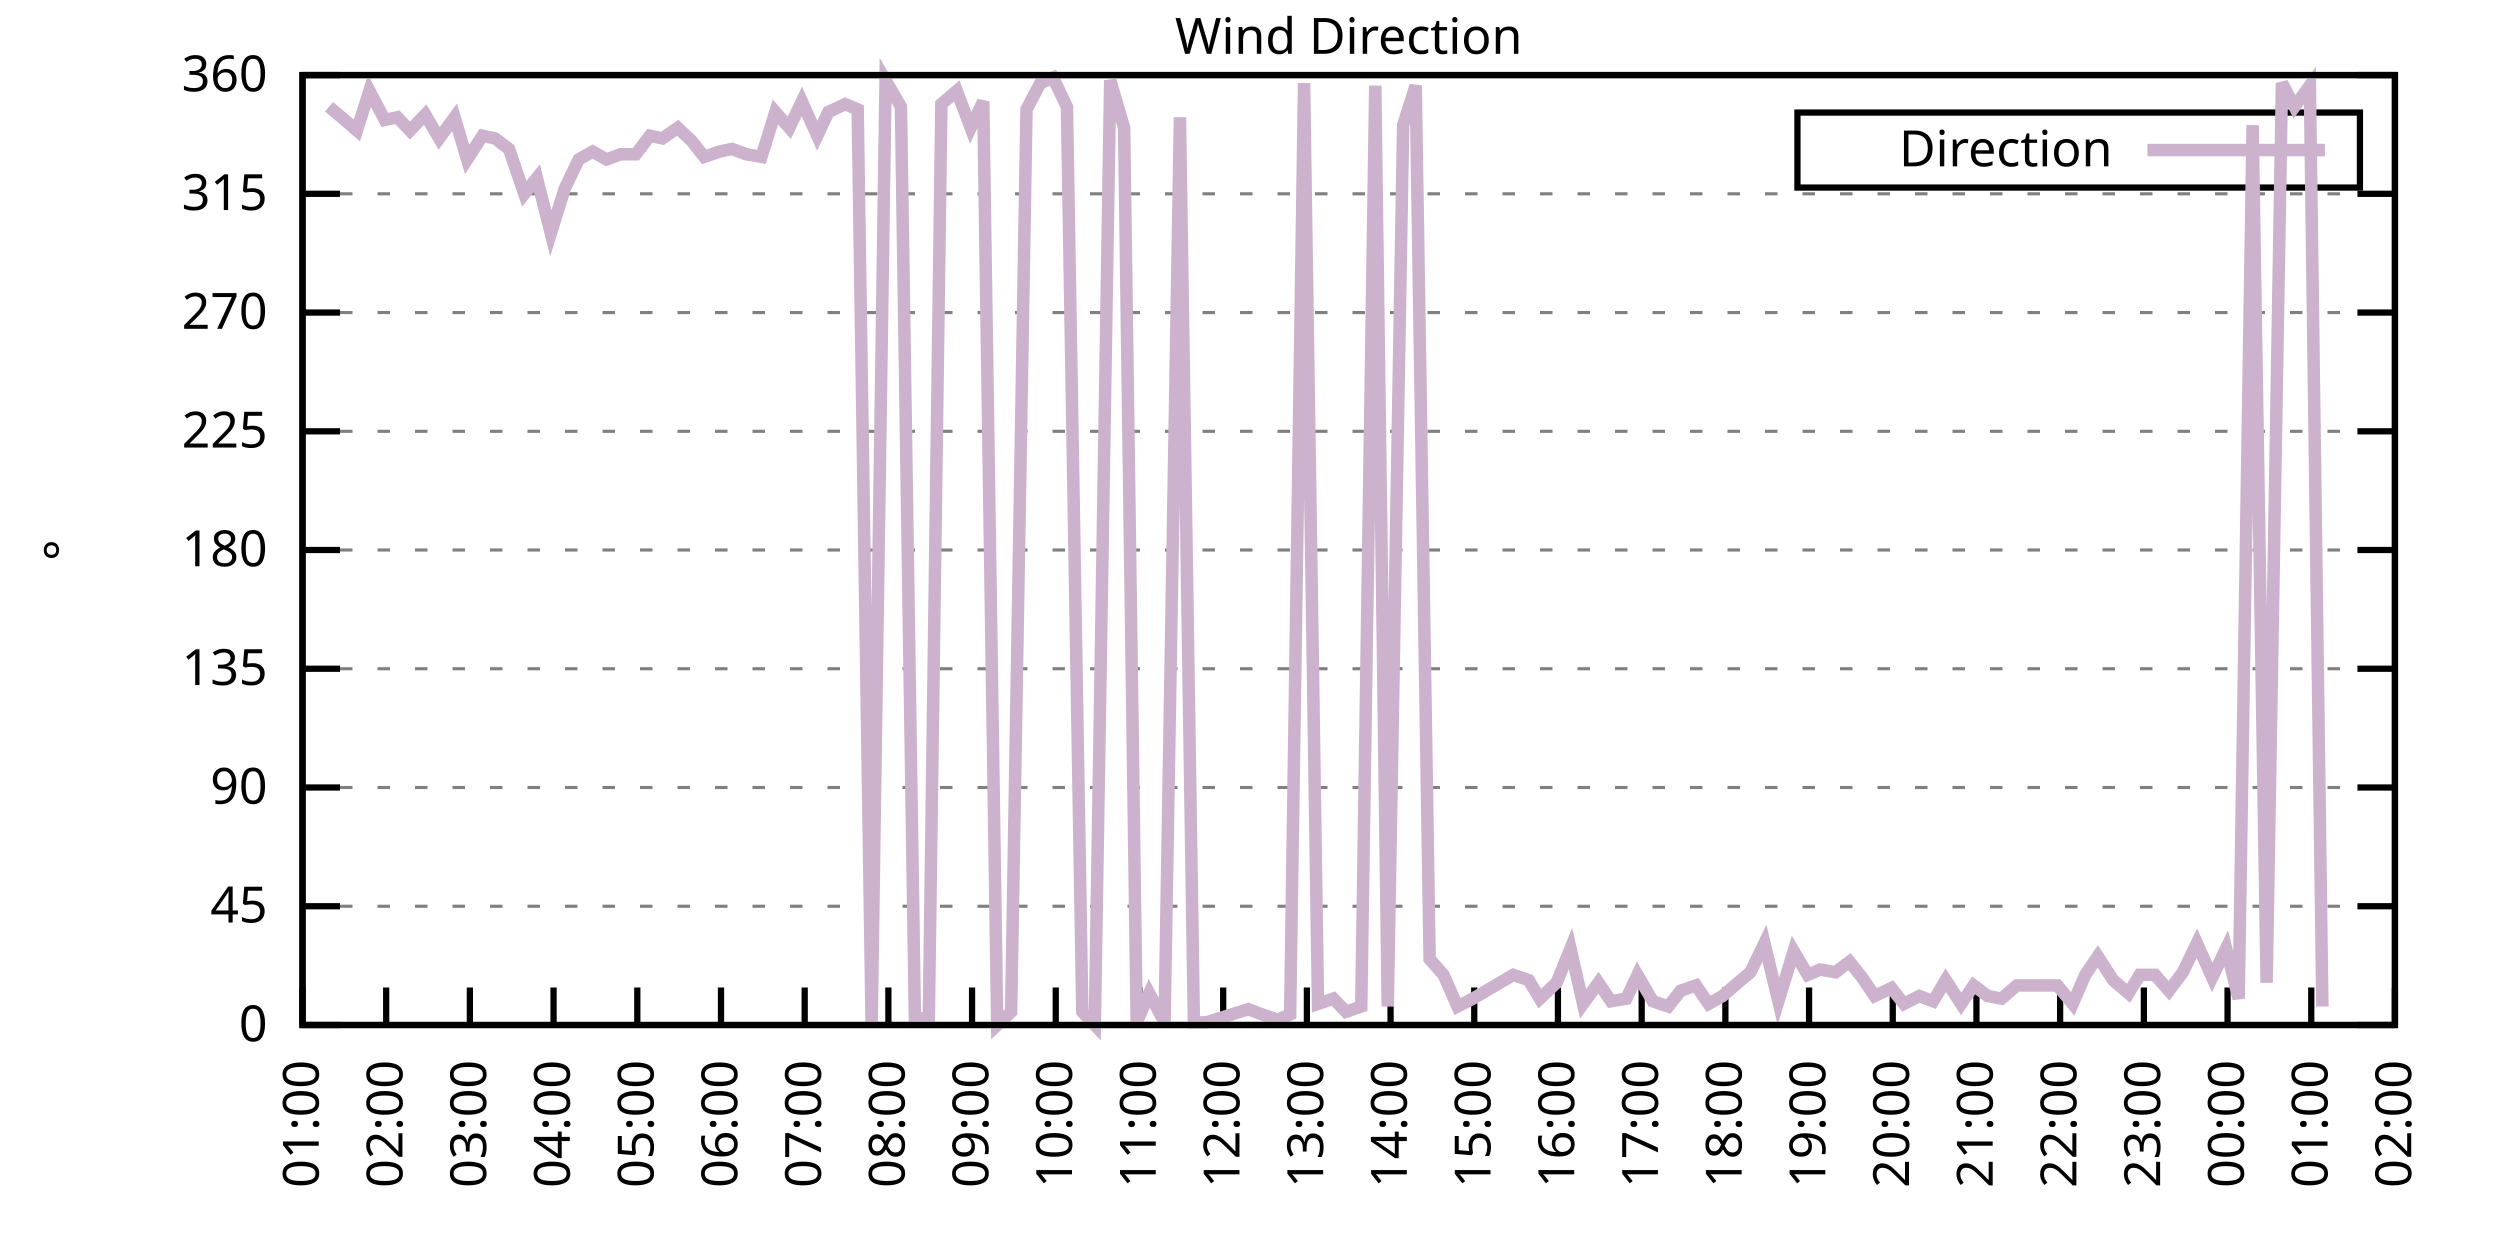
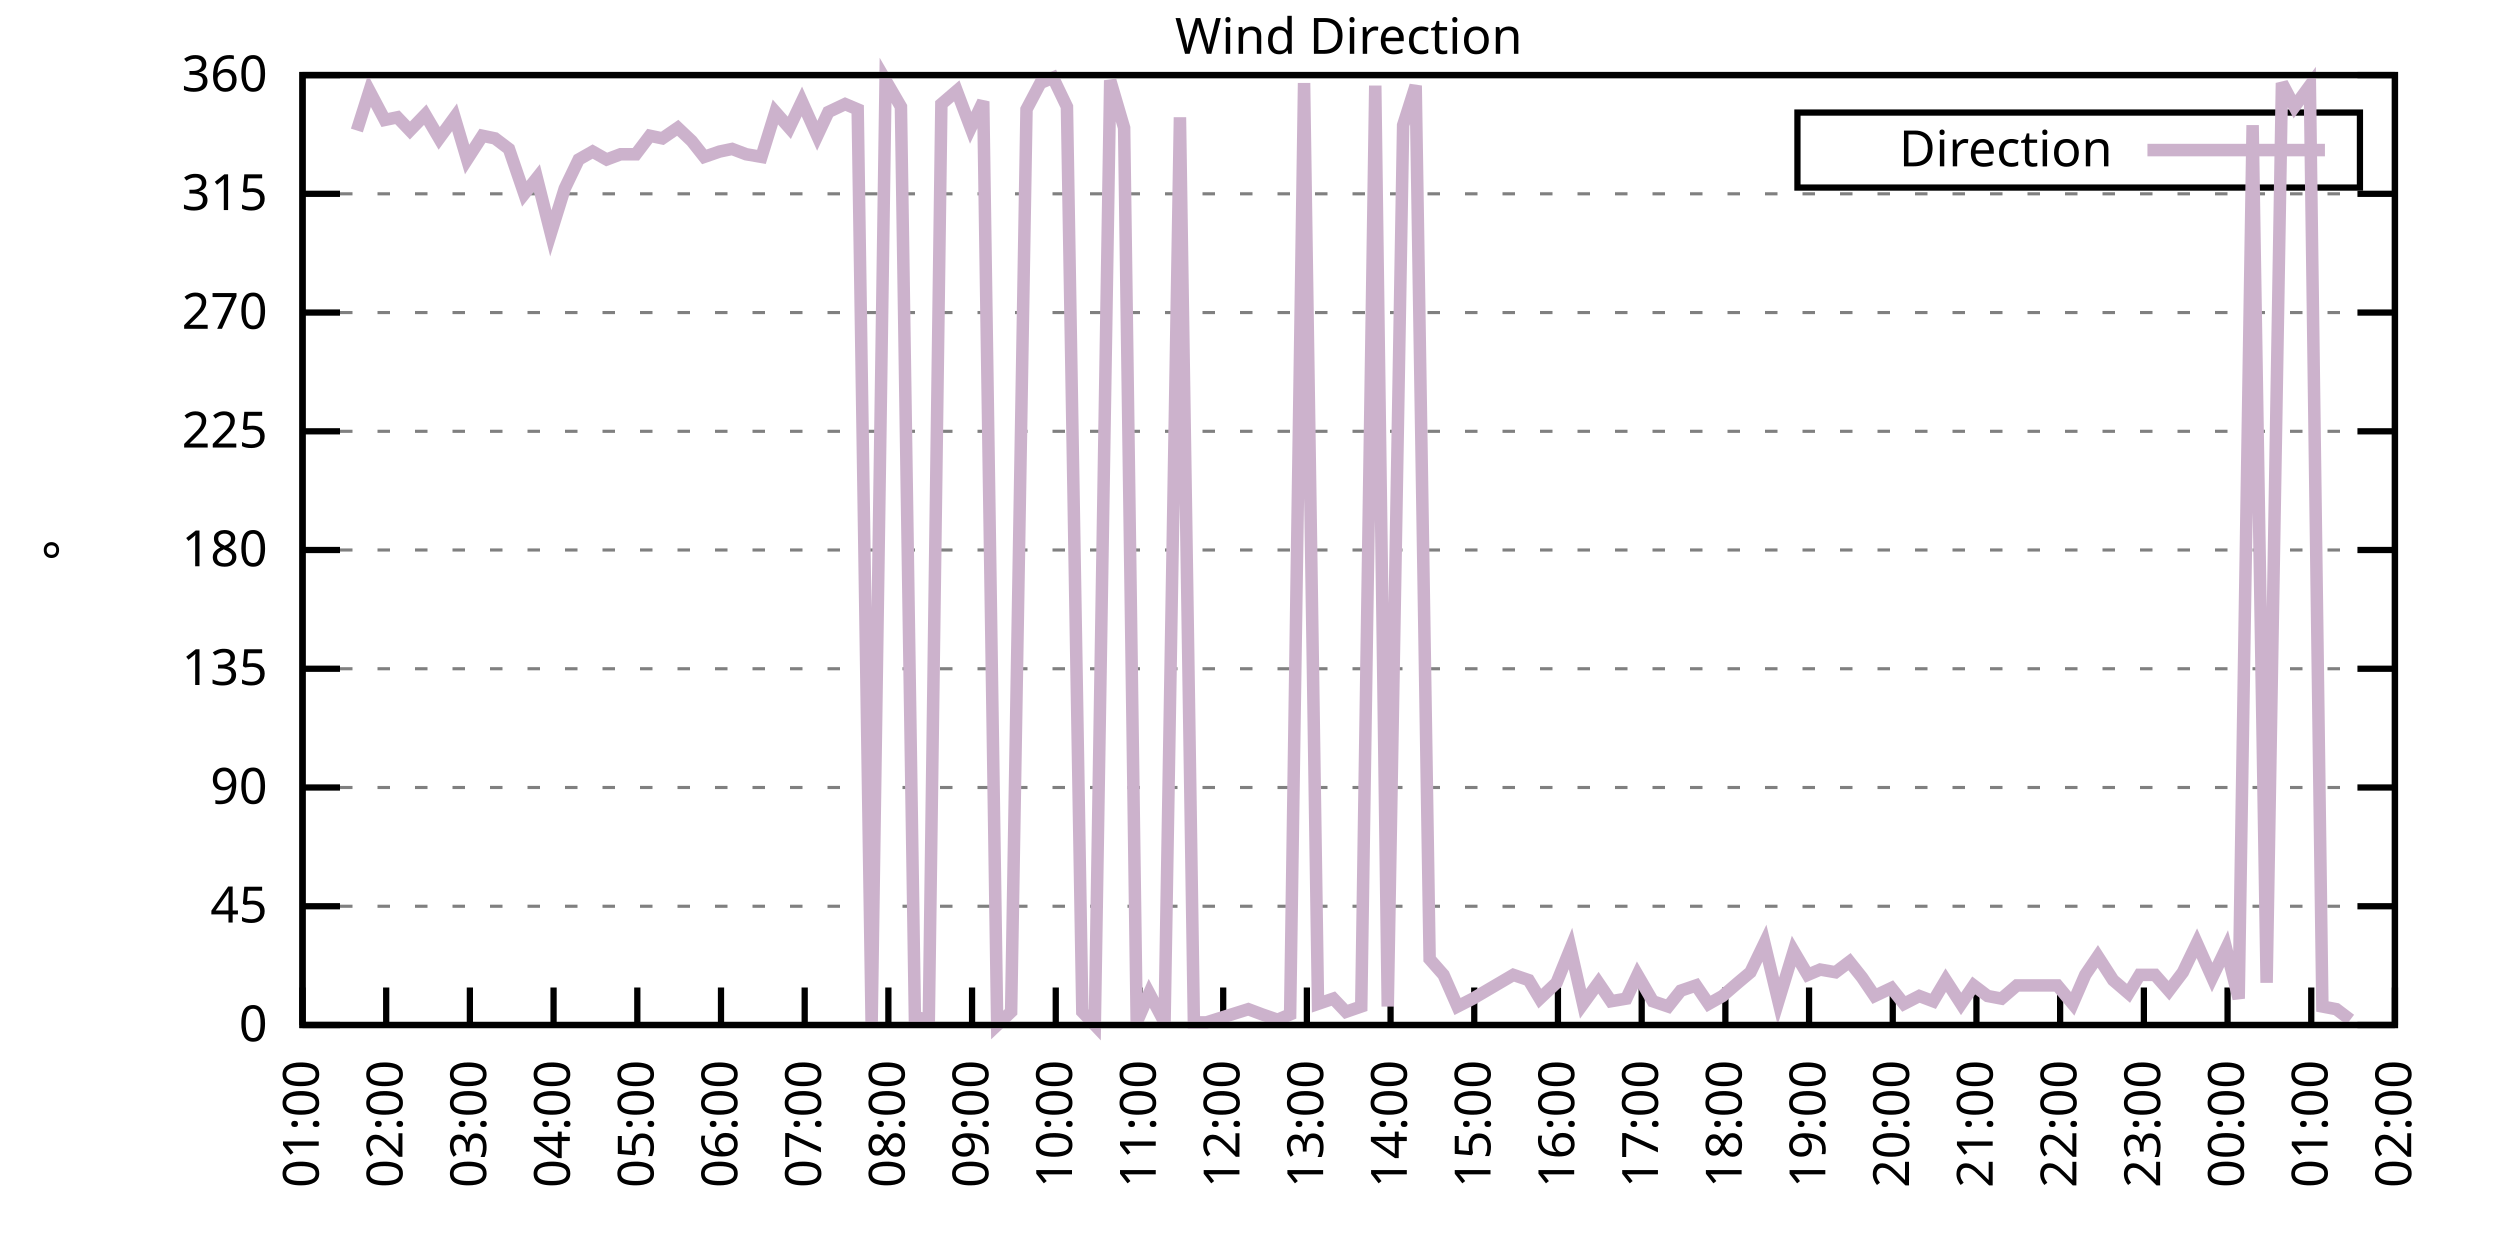
<svg xmlns="http://www.w3.org/2000/svg" xmlns:xlink="http://www.w3.org/1999/xlink" width="400" height="200" viewBox="0 0 400 200">
  <g id="gnuplot_canvas">
    <rect x="0" y="0" width="400" height="200" fill="none" />
    <defs>
      <circle id="gpDot" r="0.5" stroke-width="0.5" stroke="currentColor" />
      <path id="gpPt0" stroke-width="0.333" stroke="currentColor" d="M-1,0 h2 M0,-1 v2" />
      <path id="gpPt1" stroke-width="0.333" stroke="currentColor" d="M-1,-1 L1,1 M1,-1 L-1,1" />
      <path id="gpPt2" stroke-width="0.333" stroke="currentColor" d="M-1,0 L1,0 M0,-1 L0,1 M-1,-1 L1,1 M-1,1 L1,-1" />
      <rect id="gpPt3" stroke-width="0.333" stroke="currentColor" x="-1" y="-1" width="2" height="2" />
      <rect id="gpPt4" stroke-width="0.333" stroke="currentColor" fill="currentColor" x="-1" y="-1" width="2" height="2" />
      <circle id="gpPt5" stroke-width="0.333" stroke="currentColor" cx="0" cy="0" r="1" />
      <use xlink:href="#gpPt5" id="gpPt6" fill="currentColor" stroke="none" />
      <path id="gpPt7" stroke-width="0.333" stroke="currentColor" d="M0,-1.33 L-1.33,0.67 L1.33,0.67 z" />
      <use xlink:href="#gpPt7" id="gpPt8" fill="currentColor" stroke="none" />
      <use xlink:href="#gpPt7" id="gpPt9" stroke="currentColor" transform="rotate(180)" />
      <use xlink:href="#gpPt9" id="gpPt10" fill="currentColor" stroke="none" />
      <use xlink:href="#gpPt3" id="gpPt11" stroke="currentColor" transform="rotate(45)" />
      <use xlink:href="#gpPt11" id="gpPt12" fill="currentColor" stroke="none" />
      <path id="gpPt13" stroke-width="0.333" stroke="currentColor" d="M0,1.330 L1.265,0.411 L0.782,-1.067 L-0.782,-1.076 L-1.265,0.411 z" />
      <use xlink:href="#gpPt13" id="gpPt14" fill="currentColor" stroke="none" />
      <filter id="textbox" filterUnits="objectBoundingBox" x="0" y="0" height="1" width="1">
        <feFlood flood-color="white" flood-opacity="1" result="bgnd" />
        <feComposite in="SourceGraphic" in2="bgnd" operator="atop" />
      </filter>
      <filter id="greybox" filterUnits="objectBoundingBox" x="0" y="0" height="1" width="1">
        <feFlood flood-color="lightgrey" flood-opacity="1" result="grey" />
        <feComposite in="SourceGraphic" in2="grey" operator="atop" />
      </filter>
    </defs>
    <g fill="none" color="white" stroke="currentColor" stroke-width="1.00" stroke-linecap="butt" stroke-linejoin="miter">
</g>
    <g fill="none" color="black" stroke="currentColor" stroke-width="1.00" stroke-linecap="butt" stroke-linejoin="miter">
      <g stroke="none" shape-rendering="crispEdges">
        <polygon fill="rgb(255, 255, 255)" points="48.40,164.00 383.18,164.00 383.18,12.02 48.40,12.02 " />
      </g>
    </g>
    <g fill="none" color="black" stroke="currentColor" stroke-width="1.00" stroke-linecap="butt" stroke-linejoin="miter">
</g>
    <g fill="none" color="black" stroke="black" stroke-width="0.50" stroke-linecap="butt" stroke-linejoin="miter">
</g>
    <g fill="none" color="gray" stroke="currentColor" stroke-width="0.50" stroke-linecap="butt" stroke-linejoin="miter">
      <path stroke="gray" stroke-dasharray="2,4" class="gridline" d="M48.40,164.00 L383.19,164.00  " />
    </g>
    <g fill="none" color="gray" stroke="gray" stroke-width="1.00" stroke-linecap="butt" stroke-linejoin="miter">
</g>
    <g fill="none" color="black" stroke="currentColor" stroke-width="1.00" stroke-linecap="butt" stroke-linejoin="miter">
      <path stroke="black" d="M48.40,164.00 L54.40,164.00 M383.19,164.00 L377.19,164.00  " />
      <g transform="translate(42.80,166.60)" stroke="none" fill="black" font-family="Sans" font-size="8.00" text-anchor="end">
        <text>
          <tspan font-family="Sans"> 0</tspan>
        </text>
      </g>
    </g>
    <g fill="none" color="black" stroke="currentColor" stroke-width="1.00" stroke-linecap="butt" stroke-linejoin="miter">
</g>
    <g fill="none" color="black" stroke="black" stroke-width="0.50" stroke-linecap="butt" stroke-linejoin="miter">
</g>
    <g fill="none" color="gray" stroke="currentColor" stroke-width="0.50" stroke-linecap="butt" stroke-linejoin="miter">
      <path stroke="gray" stroke-dasharray="2,4" class="gridline" d="M48.40,145.00 L383.19,145.00  " />
    </g>
    <g fill="none" color="gray" stroke="gray" stroke-width="1.00" stroke-linecap="butt" stroke-linejoin="miter">
</g>
    <g fill="none" color="black" stroke="currentColor" stroke-width="1.00" stroke-linecap="butt" stroke-linejoin="miter">
      <path stroke="black" d="M48.40,145.00 L54.40,145.00 M383.19,145.00 L377.19,145.00  " />
      <g transform="translate(42.80,147.60)" stroke="none" fill="black" font-family="Sans" font-size="8.00" text-anchor="end">
        <text>
          <tspan font-family="Sans"> 45</tspan>
        </text>
      </g>
    </g>
    <g fill="none" color="black" stroke="currentColor" stroke-width="1.00" stroke-linecap="butt" stroke-linejoin="miter">
</g>
    <g fill="none" color="black" stroke="black" stroke-width="0.50" stroke-linecap="butt" stroke-linejoin="miter">
</g>
    <g fill="none" color="gray" stroke="currentColor" stroke-width="0.50" stroke-linecap="butt" stroke-linejoin="miter">
      <path stroke="gray" stroke-dasharray="2,4" class="gridline" d="M48.40,126.00 L383.19,126.00  " />
    </g>
    <g fill="none" color="gray" stroke="gray" stroke-width="1.00" stroke-linecap="butt" stroke-linejoin="miter">
</g>
    <g fill="none" color="black" stroke="currentColor" stroke-width="1.00" stroke-linecap="butt" stroke-linejoin="miter">
      <path stroke="black" d="M48.40,126.00 L54.40,126.00 M383.19,126.00 L377.19,126.00  " />
      <g transform="translate(42.80,128.60)" stroke="none" fill="black" font-family="Sans" font-size="8.00" text-anchor="end">
        <text>
          <tspan font-family="Sans"> 90</tspan>
        </text>
      </g>
    </g>
    <g fill="none" color="black" stroke="currentColor" stroke-width="1.00" stroke-linecap="butt" stroke-linejoin="miter">
</g>
    <g fill="none" color="black" stroke="black" stroke-width="0.50" stroke-linecap="butt" stroke-linejoin="miter">
</g>
    <g fill="none" color="gray" stroke="currentColor" stroke-width="0.50" stroke-linecap="butt" stroke-linejoin="miter">
      <path stroke="gray" stroke-dasharray="2,4" class="gridline" d="M48.40,107.00 L383.19,107.00  " />
    </g>
    <g fill="none" color="gray" stroke="gray" stroke-width="1.00" stroke-linecap="butt" stroke-linejoin="miter">
</g>
    <g fill="none" color="black" stroke="currentColor" stroke-width="1.00" stroke-linecap="butt" stroke-linejoin="miter">
      <path stroke="black" d="M48.40,107.00 L54.40,107.00 M383.19,107.00 L377.19,107.00  " />
      <g transform="translate(42.80,109.60)" stroke="none" fill="black" font-family="Sans" font-size="8.00" text-anchor="end">
        <text>
          <tspan font-family="Sans"> 135</tspan>
        </text>
      </g>
    </g>
    <g fill="none" color="black" stroke="currentColor" stroke-width="1.00" stroke-linecap="butt" stroke-linejoin="miter">
</g>
    <g fill="none" color="black" stroke="black" stroke-width="0.50" stroke-linecap="butt" stroke-linejoin="miter">
</g>
    <g fill="none" color="gray" stroke="currentColor" stroke-width="0.50" stroke-linecap="butt" stroke-linejoin="miter">
      <path stroke="gray" stroke-dasharray="2,4" class="gridline" d="M48.40,88.00 L383.19,88.00  " />
    </g>
    <g fill="none" color="gray" stroke="gray" stroke-width="1.00" stroke-linecap="butt" stroke-linejoin="miter">
</g>
    <g fill="none" color="black" stroke="currentColor" stroke-width="1.00" stroke-linecap="butt" stroke-linejoin="miter">
      <path stroke="black" d="M48.40,88.00 L54.40,88.00 M383.19,88.00 L377.19,88.00  " />
      <g transform="translate(42.80,90.60)" stroke="none" fill="black" font-family="Sans" font-size="8.00" text-anchor="end">
        <text>
          <tspan font-family="Sans"> 180</tspan>
        </text>
      </g>
    </g>
    <g fill="none" color="black" stroke="currentColor" stroke-width="1.00" stroke-linecap="butt" stroke-linejoin="miter">
</g>
    <g fill="none" color="black" stroke="black" stroke-width="0.50" stroke-linecap="butt" stroke-linejoin="miter">
</g>
    <g fill="none" color="gray" stroke="currentColor" stroke-width="0.50" stroke-linecap="butt" stroke-linejoin="miter">
      <path stroke="gray" stroke-dasharray="2,4" class="gridline" d="M48.40,69.01 L383.19,69.01  " />
    </g>
    <g fill="none" color="gray" stroke="gray" stroke-width="1.00" stroke-linecap="butt" stroke-linejoin="miter">
</g>
    <g fill="none" color="black" stroke="currentColor" stroke-width="1.00" stroke-linecap="butt" stroke-linejoin="miter">
      <path stroke="black" d="M48.40,69.01 L54.40,69.01 M383.19,69.01 L377.19,69.01  " />
      <g transform="translate(42.80,71.61)" stroke="none" fill="black" font-family="Sans" font-size="8.00" text-anchor="end">
        <text>
          <tspan font-family="Sans"> 225</tspan>
        </text>
      </g>
    </g>
    <g fill="none" color="black" stroke="currentColor" stroke-width="1.00" stroke-linecap="butt" stroke-linejoin="miter">
</g>
    <g fill="none" color="black" stroke="black" stroke-width="0.50" stroke-linecap="butt" stroke-linejoin="miter">
</g>
    <g fill="none" color="gray" stroke="currentColor" stroke-width="0.50" stroke-linecap="butt" stroke-linejoin="miter">
      <path stroke="gray" stroke-dasharray="2,4" class="gridline" d="M48.40,50.01 L383.19,50.01  " />
    </g>
    <g fill="none" color="gray" stroke="gray" stroke-width="1.00" stroke-linecap="butt" stroke-linejoin="miter">
</g>
    <g fill="none" color="black" stroke="currentColor" stroke-width="1.00" stroke-linecap="butt" stroke-linejoin="miter">
      <path stroke="black" d="M48.40,50.01 L54.40,50.01 M383.19,50.01 L377.19,50.01  " />
      <g transform="translate(42.80,52.61)" stroke="none" fill="black" font-family="Sans" font-size="8.00" text-anchor="end">
        <text>
          <tspan font-family="Sans"> 270</tspan>
        </text>
      </g>
    </g>
    <g fill="none" color="black" stroke="currentColor" stroke-width="1.00" stroke-linecap="butt" stroke-linejoin="miter">
</g>
    <g fill="none" color="black" stroke="black" stroke-width="0.50" stroke-linecap="butt" stroke-linejoin="miter">
</g>
    <g fill="none" color="gray" stroke="currentColor" stroke-width="0.50" stroke-linecap="butt" stroke-linejoin="miter">
      <path stroke="gray" stroke-dasharray="2,4" class="gridline" d="M48.40,31.01 L383.19,31.01  " />
    </g>
    <g fill="none" color="gray" stroke="gray" stroke-width="1.00" stroke-linecap="butt" stroke-linejoin="miter">
</g>
    <g fill="none" color="black" stroke="currentColor" stroke-width="1.00" stroke-linecap="butt" stroke-linejoin="miter">
      <path stroke="black" d="M48.40,31.01 L54.40,31.01 M383.19,31.01 L377.19,31.01  " />
      <g transform="translate(42.80,33.61)" stroke="none" fill="black" font-family="Sans" font-size="8.00" text-anchor="end">
        <text>
          <tspan font-family="Sans"> 315</tspan>
        </text>
      </g>
    </g>
    <g fill="none" color="black" stroke="currentColor" stroke-width="1.00" stroke-linecap="butt" stroke-linejoin="miter">
</g>
    <g fill="none" color="black" stroke="black" stroke-width="0.50" stroke-linecap="butt" stroke-linejoin="miter">
</g>
    <g fill="none" color="gray" stroke="currentColor" stroke-width="0.50" stroke-linecap="butt" stroke-linejoin="miter">
      <path stroke="gray" stroke-dasharray="2,4" class="gridline" d="M48.40,12.01 L383.19,12.01  " />
    </g>
    <g fill="none" color="gray" stroke="gray" stroke-width="1.00" stroke-linecap="butt" stroke-linejoin="miter">
</g>
    <g fill="none" color="black" stroke="currentColor" stroke-width="1.00" stroke-linecap="butt" stroke-linejoin="miter">
      <path stroke="black" d="M48.40,12.01 L54.40,12.01 M383.19,12.01 L377.19,12.01  " />
      <g transform="translate(42.80,14.61)" stroke="none" fill="black" font-family="Sans" font-size="8.00" text-anchor="end">
        <text>
          <tspan font-family="Sans"> 360</tspan>
        </text>
      </g>
    </g>
    <g fill="none" color="black" stroke="currentColor" stroke-width="1.00" stroke-linecap="butt" stroke-linejoin="miter">
      <path stroke="black" d="M48.40,164.00 L48.40,158.00  " />
      <g transform="translate(51.00,169.60) rotate(270.00)" stroke="none" fill="black" font-family="Sans" font-size="8.00" text-anchor="end">
        <text>
          <tspan font-family="Sans">01:00</tspan>
        </text>
      </g>
    </g>
    <g fill="none" color="black" stroke="currentColor" stroke-width="1.00" stroke-linecap="butt" stroke-linejoin="miter">
      <path stroke="black" d="M61.79,164.00 L61.79,158.00  " />
      <g transform="translate(64.39,169.60) rotate(270.00)" stroke="none" fill="black" font-family="Sans" font-size="8.00" text-anchor="end">
        <text>
          <tspan font-family="Sans">02:00</tspan>
        </text>
      </g>
    </g>
    <g fill="none" color="black" stroke="currentColor" stroke-width="1.00" stroke-linecap="butt" stroke-linejoin="miter">
      <path stroke="black" d="M75.18,164.00 L75.18,158.00  " />
      <g transform="translate(77.78,169.60) rotate(270.00)" stroke="none" fill="black" font-family="Sans" font-size="8.00" text-anchor="end">
        <text>
          <tspan font-family="Sans">03:00</tspan>
        </text>
      </g>
    </g>
    <g fill="none" color="black" stroke="currentColor" stroke-width="1.00" stroke-linecap="butt" stroke-linejoin="miter">
      <path stroke="black" d="M88.57,164.00 L88.57,158.00  " />
      <g transform="translate(91.17,169.60) rotate(270.00)" stroke="none" fill="black" font-family="Sans" font-size="8.00" text-anchor="end">
        <text>
          <tspan font-family="Sans">04:00</tspan>
        </text>
      </g>
    </g>
    <g fill="none" color="black" stroke="currentColor" stroke-width="1.00" stroke-linecap="butt" stroke-linejoin="miter">
      <path stroke="black" d="M101.97,164.00 L101.97,158.00  " />
      <g transform="translate(104.57,169.60) rotate(270.00)" stroke="none" fill="black" font-family="Sans" font-size="8.00" text-anchor="end">
        <text>
          <tspan font-family="Sans">05:00</tspan>
        </text>
      </g>
    </g>
    <g fill="none" color="black" stroke="currentColor" stroke-width="1.00" stroke-linecap="butt" stroke-linejoin="miter">
      <path stroke="black" d="M115.36,164.00 L115.36,158.00  " />
      <g transform="translate(117.96,169.60) rotate(270.00)" stroke="none" fill="black" font-family="Sans" font-size="8.00" text-anchor="end">
        <text>
          <tspan font-family="Sans">06:00</tspan>
        </text>
      </g>
    </g>
    <g fill="none" color="black" stroke="currentColor" stroke-width="1.00" stroke-linecap="butt" stroke-linejoin="miter">
      <path stroke="black" d="M128.75,164.00 L128.75,158.00  " />
      <g transform="translate(131.35,169.60) rotate(270.00)" stroke="none" fill="black" font-family="Sans" font-size="8.00" text-anchor="end">
        <text>
          <tspan font-family="Sans">07:00</tspan>
        </text>
      </g>
    </g>
    <g fill="none" color="black" stroke="currentColor" stroke-width="1.00" stroke-linecap="butt" stroke-linejoin="miter">
      <path stroke="black" d="M142.14,164.00 L142.14,158.00  " />
      <g transform="translate(144.74,169.60) rotate(270.00)" stroke="none" fill="black" font-family="Sans" font-size="8.00" text-anchor="end">
        <text>
          <tspan font-family="Sans">08:00</tspan>
        </text>
      </g>
    </g>
    <g fill="none" color="black" stroke="currentColor" stroke-width="1.00" stroke-linecap="butt" stroke-linejoin="miter">
      <path stroke="black" d="M155.53,164.00 L155.53,158.00  " />
      <g transform="translate(158.13,169.60) rotate(270.00)" stroke="none" fill="black" font-family="Sans" font-size="8.00" text-anchor="end">
        <text>
          <tspan font-family="Sans">09:00</tspan>
        </text>
      </g>
    </g>
    <g fill="none" color="black" stroke="currentColor" stroke-width="1.00" stroke-linecap="butt" stroke-linejoin="miter">
      <path stroke="black" d="M168.92,164.00 L168.92,158.00  " />
      <g transform="translate(171.52,169.60) rotate(270.00)" stroke="none" fill="black" font-family="Sans" font-size="8.00" text-anchor="end">
        <text>
          <tspan font-family="Sans">10:00</tspan>
        </text>
      </g>
    </g>
    <g fill="none" color="black" stroke="currentColor" stroke-width="1.00" stroke-linecap="butt" stroke-linejoin="miter">
      <path stroke="black" d="M182.32,164.00 L182.32,158.00  " />
      <g transform="translate(184.92,169.60) rotate(270.00)" stroke="none" fill="black" font-family="Sans" font-size="8.00" text-anchor="end">
        <text>
          <tspan font-family="Sans">11:00</tspan>
        </text>
      </g>
    </g>
    <g fill="none" color="black" stroke="currentColor" stroke-width="1.00" stroke-linecap="butt" stroke-linejoin="miter">
      <path stroke="black" d="M195.71,164.00 L195.71,158.00  " />
      <g transform="translate(198.31,169.60) rotate(270.00)" stroke="none" fill="black" font-family="Sans" font-size="8.00" text-anchor="end">
        <text>
          <tspan font-family="Sans">12:00</tspan>
        </text>
      </g>
    </g>
    <g fill="none" color="black" stroke="currentColor" stroke-width="1.00" stroke-linecap="butt" stroke-linejoin="miter">
      <path stroke="black" d="M209.10,164.00 L209.10,158.00  " />
      <g transform="translate(211.70,169.60) rotate(270.00)" stroke="none" fill="black" font-family="Sans" font-size="8.00" text-anchor="end">
        <text>
          <tspan font-family="Sans">13:00</tspan>
        </text>
      </g>
    </g>
    <g fill="none" color="black" stroke="currentColor" stroke-width="1.00" stroke-linecap="butt" stroke-linejoin="miter">
      <path stroke="black" d="M222.49,164.00 L222.49,158.00  " />
      <g transform="translate(225.09,169.60) rotate(270.00)" stroke="none" fill="black" font-family="Sans" font-size="8.00" text-anchor="end">
        <text>
          <tspan font-family="Sans">14:00</tspan>
        </text>
      </g>
    </g>
    <g fill="none" color="black" stroke="currentColor" stroke-width="1.00" stroke-linecap="butt" stroke-linejoin="miter">
      <path stroke="black" d="M235.88,164.00 L235.88,158.00  " />
      <g transform="translate(238.48,169.60) rotate(270.00)" stroke="none" fill="black" font-family="Sans" font-size="8.00" text-anchor="end">
        <text>
          <tspan font-family="Sans">15:00</tspan>
        </text>
      </g>
    </g>
    <g fill="none" color="black" stroke="currentColor" stroke-width="1.00" stroke-linecap="butt" stroke-linejoin="miter">
      <path stroke="black" d="M249.27,164.00 L249.27,158.00  " />
      <g transform="translate(251.87,169.60) rotate(270.00)" stroke="none" fill="black" font-family="Sans" font-size="8.00" text-anchor="end">
        <text>
          <tspan font-family="Sans">16:00</tspan>
        </text>
      </g>
    </g>
    <g fill="none" color="black" stroke="currentColor" stroke-width="1.00" stroke-linecap="butt" stroke-linejoin="miter">
      <path stroke="black" d="M262.67,164.00 L262.67,158.00  " />
      <g transform="translate(265.27,169.60) rotate(270.00)" stroke="none" fill="black" font-family="Sans" font-size="8.00" text-anchor="end">
        <text>
          <tspan font-family="Sans">17:00</tspan>
        </text>
      </g>
    </g>
    <g fill="none" color="black" stroke="currentColor" stroke-width="1.00" stroke-linecap="butt" stroke-linejoin="miter">
      <path stroke="black" d="M276.06,164.00 L276.06,158.00  " />
      <g transform="translate(278.66,169.60) rotate(270.00)" stroke="none" fill="black" font-family="Sans" font-size="8.00" text-anchor="end">
        <text>
          <tspan font-family="Sans">18:00</tspan>
        </text>
      </g>
    </g>
    <g fill="none" color="black" stroke="currentColor" stroke-width="1.00" stroke-linecap="butt" stroke-linejoin="miter">
      <path stroke="black" d="M289.45,164.00 L289.45,158.00  " />
      <g transform="translate(292.05,169.60) rotate(270.00)" stroke="none" fill="black" font-family="Sans" font-size="8.00" text-anchor="end">
        <text>
          <tspan font-family="Sans">19:00</tspan>
        </text>
      </g>
    </g>
    <g fill="none" color="black" stroke="currentColor" stroke-width="1.00" stroke-linecap="butt" stroke-linejoin="miter">
      <path stroke="black" d="M302.84,164.00 L302.84,158.00  " />
      <g transform="translate(305.44,169.60) rotate(270.00)" stroke="none" fill="black" font-family="Sans" font-size="8.00" text-anchor="end">
        <text>
          <tspan font-family="Sans">20:00</tspan>
        </text>
      </g>
    </g>
    <g fill="none" color="black" stroke="currentColor" stroke-width="1.00" stroke-linecap="butt" stroke-linejoin="miter">
      <path stroke="black" d="M316.23,164.00 L316.23,158.00  " />
      <g transform="translate(318.83,169.60) rotate(270.00)" stroke="none" fill="black" font-family="Sans" font-size="8.00" text-anchor="end">
        <text>
          <tspan font-family="Sans">21:00</tspan>
        </text>
      </g>
    </g>
    <g fill="none" color="black" stroke="currentColor" stroke-width="1.00" stroke-linecap="butt" stroke-linejoin="miter">
      <path stroke="black" d="M329.62,164.00 L329.62,158.00  " />
      <g transform="translate(332.22,169.60) rotate(270.00)" stroke="none" fill="black" font-family="Sans" font-size="8.00" text-anchor="end">
        <text>
          <tspan font-family="Sans">22:00</tspan>
        </text>
      </g>
    </g>
    <g fill="none" color="black" stroke="currentColor" stroke-width="1.00" stroke-linecap="butt" stroke-linejoin="miter">
      <path stroke="black" d="M343.02,164.00 L343.02,158.00  " />
      <g transform="translate(345.62,169.60) rotate(270.00)" stroke="none" fill="black" font-family="Sans" font-size="8.00" text-anchor="end">
        <text>
          <tspan font-family="Sans">23:00</tspan>
        </text>
      </g>
    </g>
    <g fill="none" color="black" stroke="currentColor" stroke-width="1.00" stroke-linecap="butt" stroke-linejoin="miter">
      <path stroke="black" d="M356.41,164.00 L356.41,158.00  " />
      <g transform="translate(359.01,169.60) rotate(270.00)" stroke="none" fill="black" font-family="Sans" font-size="8.00" text-anchor="end">
        <text>
          <tspan font-family="Sans">00:00</tspan>
        </text>
      </g>
    </g>
    <g fill="none" color="black" stroke="currentColor" stroke-width="1.00" stroke-linecap="butt" stroke-linejoin="miter">
      <path stroke="black" d="M369.80,164.00 L369.80,158.00  " />
      <g transform="translate(372.40,169.60) rotate(270.00)" stroke="none" fill="black" font-family="Sans" font-size="8.00" text-anchor="end">
        <text>
          <tspan font-family="Sans">01:00</tspan>
        </text>
      </g>
    </g>
    <g fill="none" color="black" stroke="currentColor" stroke-width="1.00" stroke-linecap="butt" stroke-linejoin="miter">
      <path stroke="black" d="M383.19,164.00 L383.19,158.00  " />
      <g transform="translate(385.79,169.60) rotate(270.00)" stroke="none" fill="black" font-family="Sans" font-size="8.00" text-anchor="end">
        <text>
          <tspan font-family="Sans">02:00</tspan>
        </text>
      </g>
    </g>
    <g fill="none" color="black" stroke="currentColor" stroke-width="1.00" stroke-linecap="butt" stroke-linejoin="miter">
</g>
    <g fill="none" color="black" stroke="currentColor" stroke-width="1.00" stroke-linecap="butt" stroke-linejoin="miter">
      <path stroke="black" d="M48.40,12.01 L48.40,164.00 L383.19,164.00 L383.19,12.01 L48.40,12.01 Z  " />
    </g>
    <g fill="none" color="black" stroke="currentColor" stroke-width="1.00" stroke-linecap="butt" stroke-linejoin="miter">
</g>
    <g fill="none" color="black" stroke="currentColor" stroke-width="1.00" stroke-linecap="butt" stroke-linejoin="miter">
      <path stroke="black" d="M287.59,30.01 L287.59,18.01 L377.59,18.01 L377.59,30.01 L287.59,30.01 Z  " />
    </g>
    <g id="Wind_direction_plot_1">
      <g fill="none" color="white" stroke="black" stroke-width="2.00" stroke-linecap="butt" stroke-linejoin="miter">
</g>
      <g fill="none" color="black" stroke="currentColor" stroke-width="2.00" stroke-linecap="butt" stroke-linejoin="miter">
        <g transform="translate(337.99,26.61)" stroke="none" fill="black" font-family="Sans" font-size="8.00" text-anchor="end">
          <text>
            <tspan font-family="Sans">Direction</tspan>
          </text>
        </g>
      </g>
      <g fill="none" color="black" stroke="currentColor" stroke-width="2.00" stroke-linecap="butt" stroke-linejoin="miter">
-         <path stroke="rgb(204, 178, 204)" d="M343.59,24.01 L371.99,24.01 M52.64,17.08 L54.65,18.77 L57.10,20.88 L59.11,14.54 L61.57,19.19 L63.58,18.77   L65.59,20.88 L68.04,18.34 L70.27,22.14 L72.73,18.77 L74.74,25.52 L77.19,21.72 L79.20,22.14 L81.43,23.83   L83.89,31.01 L85.90,28.48 L88.13,37.34 L90.36,30.16 L92.59,25.52 L94.82,24.25 L97.06,25.52 L99.29,24.68   L101.74,24.68 L103.98,21.72 L105.98,22.14 L108.44,20.45 L110.67,22.56 L112.68,25.10 L115.13,24.25 L117.14,23.83   L119.38,24.68 L121.83,25.10 L124.06,17.92 L126.29,20.45 L128.30,16.23 L130.76,21.72 L132.54,17.92 L135.22,16.65   L137.23,17.50 L139.46,164.00 L141.69,12.85 L144.15,17.08 L146.38,162.73 L148.61,163.16 L150.62,16.65 L153.08,14.54   L155.31,20.45 L157.32,16.23 L159.55,164.00 L161.78,161.89 L164.24,17.50 L166.47,13.28 L168.48,12.43 L170.71,17.08   L173.17,161.89 L175.17,164.00 L177.63,12.85 L179.86,20.45 L181.87,163.58 L183.88,158.93 L186.33,163.58 L188.79,18.77   L191.02,163.58 L193.03,163.58 L199.73,161.47 L201.96,162.31 L204.41,163.16 L206.42,162.31 L208.65,13.28 L210.88,160.62   L213.34,159.78 L215.35,161.89 L217.80,161.04 L220.04,13.70 L222.04,161.04 L224.50,20.03 L226.51,13.70 L228.74,153.45   L230.97,155.98 L233.20,161.04 L235.66,159.78 L242.13,155.98 L244.59,156.82 L246.37,159.78 L249.05,157.24 L251.28,151.76   L253.29,160.62 L255.75,157.24 L257.76,160.20 L260.21,159.78 L262.00,155.98 L264.45,160.20 L266.91,161.04 L268.92,158.51   L271.37,157.67 L273.38,160.62 L275.61,159.36 L278.07,157.24 L280.07,155.56 L282.31,150.91 L284.54,160.20 L286.99,152.18   L289.23,155.98 L291.23,155.13 L293.69,155.56 L295.92,153.87 L297.93,156.40 L299.94,159.36 L302.62,158.09 L304.63,160.62   L307.08,159.36 L309.31,160.20 L311.32,156.82 L313.78,160.62 L315.79,157.67 L318.02,159.36 L320.25,159.78 L322.70,157.67   L329.18,157.67 L331.63,160.62 L333.64,155.98 L335.65,153.02 L338.10,156.82 L340.56,158.93 L342.35,155.98 L344.80,155.98   L347.03,158.51 L349.26,155.56 L351.50,150.91 L353.95,156.40 L356.18,151.76 L358.19,159.78 L360.42,20.03 L362.66,157.24   L365.11,13.28 L367.12,17.08 L369.58,13.70 L371.58,161.04  " />
+         <path stroke="rgb(204, 178, 204)" d="M343.59,24.01 L371.99,24.01 M57.10,20.88 L59.11,14.54 L61.57,19.19 L63.58,18.77 L65.59,20.88 L68.04,18.34   L70.27,22.14 L72.73,18.77 L74.74,25.52 L77.19,21.72 L79.20,22.14 L81.43,23.83 L83.89,31.01 L85.90,28.48   L88.13,37.34 L90.36,30.16 L92.59,25.52 L94.82,24.25 L97.06,25.52 L99.29,24.68 L101.74,24.68 L103.98,21.72   L105.98,22.14 L108.44,20.45 L110.67,22.56 L112.68,25.10 L115.13,24.25 L117.14,23.83 L119.38,24.68 L121.83,25.10   L124.06,17.92 L126.29,20.45 L128.30,16.23 L130.76,21.72 L132.54,17.92 L135.22,16.65 L137.23,17.50 L139.46,164.00   L141.69,12.85 L144.15,17.08 L146.38,162.73 L148.61,163.16 L150.62,16.65 L153.08,14.54 L155.31,20.45 L157.32,16.23   L159.55,164.00 L161.78,161.89 L164.24,17.50 L166.47,13.28 L168.48,12.43 L170.71,17.08 L173.17,161.89 L175.17,164.00   L177.63,12.85 L179.86,20.45 L181.87,163.58 L183.88,158.93 L186.33,163.58 L188.79,18.77 L191.02,163.58 L193.03,163.58   L199.73,161.47 L201.96,162.31 L204.41,163.16 L206.42,162.31 L208.65,13.28 L210.88,160.62 L213.34,159.78 L215.35,161.89   L217.80,161.04 L220.04,13.70 L222.04,161.04 L224.50,20.03 L226.51,13.70 L228.74,153.45 L230.97,155.98 L233.20,161.04   L235.66,159.78 L242.13,155.98 L244.59,156.82 L246.37,159.78 L249.05,157.24 L251.28,151.76 L253.29,160.62 L255.75,157.24   L257.76,160.20 L260.21,159.78 L262.00,155.98 L264.45,160.20 L266.91,161.04 L268.92,158.51 L271.37,157.67 L273.38,160.62   L275.61,159.36 L278.07,157.24 L280.07,155.56 L282.31,150.91 L284.54,160.20 L286.99,152.18 L289.23,155.98 L291.23,155.13   L293.69,155.56 L295.92,153.87 L297.93,156.40 L299.94,159.36 L302.62,158.09 L304.63,160.62 L307.08,159.36 L309.31,160.20   L311.32,156.82 L313.78,160.62 L315.79,157.67 L318.02,159.36 L320.25,159.78 L322.70,157.67 L329.18,157.67 L331.63,160.62   L333.64,155.98 L335.65,153.02 L338.10,156.82 L340.56,158.93 L342.35,155.98 L344.80,155.98 L347.03,158.51 L349.26,155.56   L351.50,150.91 L353.95,156.40 L356.18,151.76 L358.19,159.78 L360.42,20.03 L362.66,157.24 L365.11,13.28 L367.12,17.08   L369.58,13.70 L371.58,161.04 L373.82,161.47 L376.05,163.16  " />
      </g>
    </g>
    <g fill="none" color="black" stroke="currentColor" stroke-width="2.00" stroke-linecap="butt" stroke-linejoin="miter">
</g>
    <g fill="none" color="black" stroke="black" stroke-width="1.00" stroke-linecap="butt" stroke-linejoin="miter">
</g>
    <g fill="none" color="black" stroke="currentColor" stroke-width="1.00" stroke-linecap="butt" stroke-linejoin="miter">
      <path stroke="black" d="M48.40,12.01 L48.40,164.00 L383.19,164.00 L383.19,12.01 L48.40,12.01 Z  " />
      <g transform="translate(12.80,88.01) rotate(270.00)" stroke="none" fill="black" font-family="Sans" font-size="8.00" text-anchor="middle">
        <text>
          <tspan font-family="Sans">°</tspan>
        </text>
      </g>
    </g>
    <g fill="none" color="black" stroke="currentColor" stroke-width="1.00" stroke-linecap="butt" stroke-linejoin="miter">
</g>
    <g fill="none" color="black" stroke="currentColor" stroke-width="1.00" stroke-linecap="butt" stroke-linejoin="miter">
      <g transform="translate(215.79,8.61)" stroke="none" fill="black" font-family="Sans" font-size="8.00" text-anchor="middle">
        <text>
          <tspan font-family="Sans">Wind Direction</tspan>
        </text>
      </g>
    </g>
    <g fill="none" color="black" stroke="currentColor" stroke-width="1.00" stroke-linecap="butt" stroke-linejoin="miter">
</g>
  </g>
</svg>
